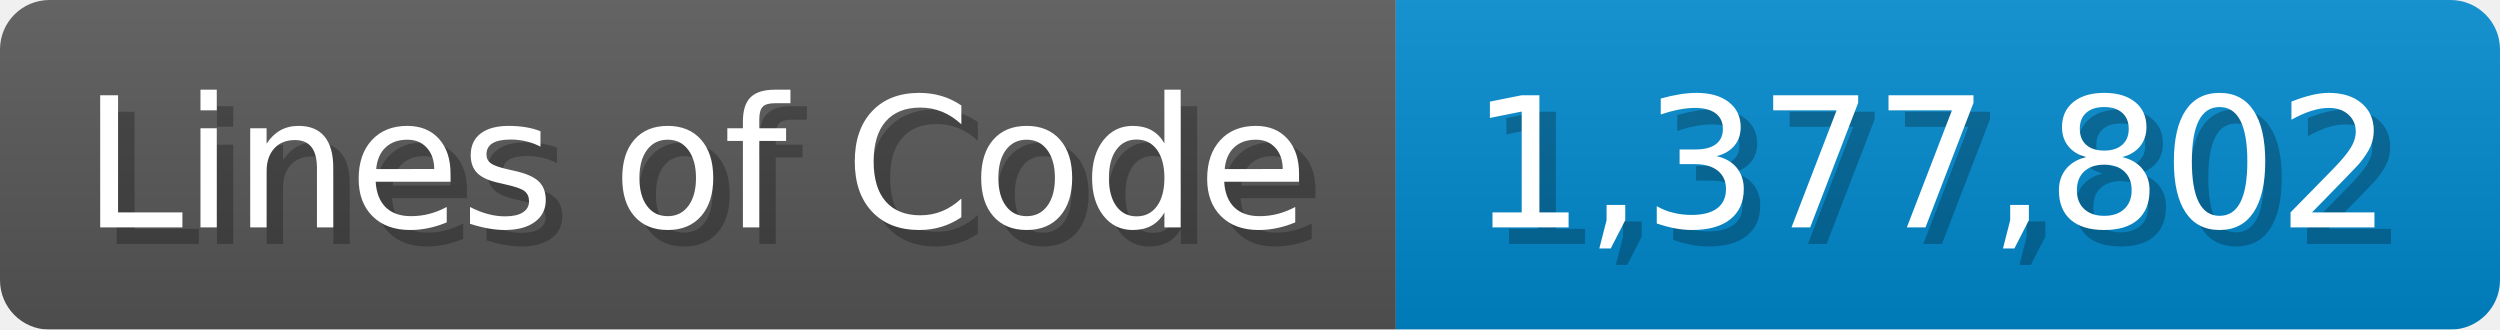
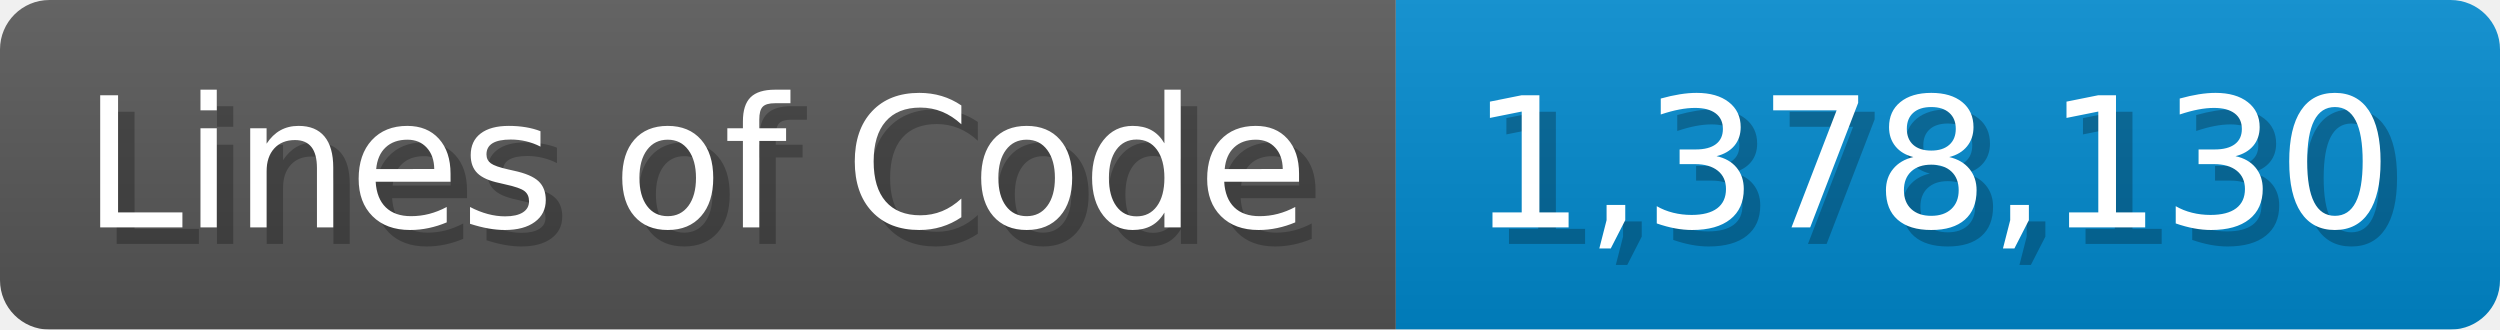
<svg xmlns="http://www.w3.org/2000/svg" width="151.7" height="20" viewBox="0 0 1517 200">
  <linearGradient id="a" x2="0" y2="100%">
    <stop offset="0" stop-opacity=".1" stop-color="#EEE" />
    <stop offset="1" stop-opacity=".1" />
  </linearGradient>
  <mask id="m">
    <rect width="1517" height="200" rx="30" fill="#FFF" />
  </mask>
  <g mask="url(#m)">
    <rect width="847" height="200" fill="#555" />
    <rect width="670" height="200" fill="#08C" x="847" />
    <rect width="1517" height="200" fill="url(#a)" />
  </g>
  <g fill="#fff" text-anchor="start" font-family="Verdana,DejaVu Sans,sans-serif" font-size="110">
    <text x="60" y="148" textLength="747" fill="#000" opacity="0.25">Lines of Code</text>
    <text x="50" y="138" textLength="747">Lines of Code</text>
-     <text x="902" y="148" textLength="570" fill="#000" opacity="0.25">1,377,802</text>
-     <text x="892" y="138" textLength="570">1,377,802</text>
+     <text x="902" y="148" textLength="570" fill="#000" opacity="0.25">1,378,130</text>
+     <text x="892" y="138" textLength="570">1,378,130</text>
  </g>
</svg>
